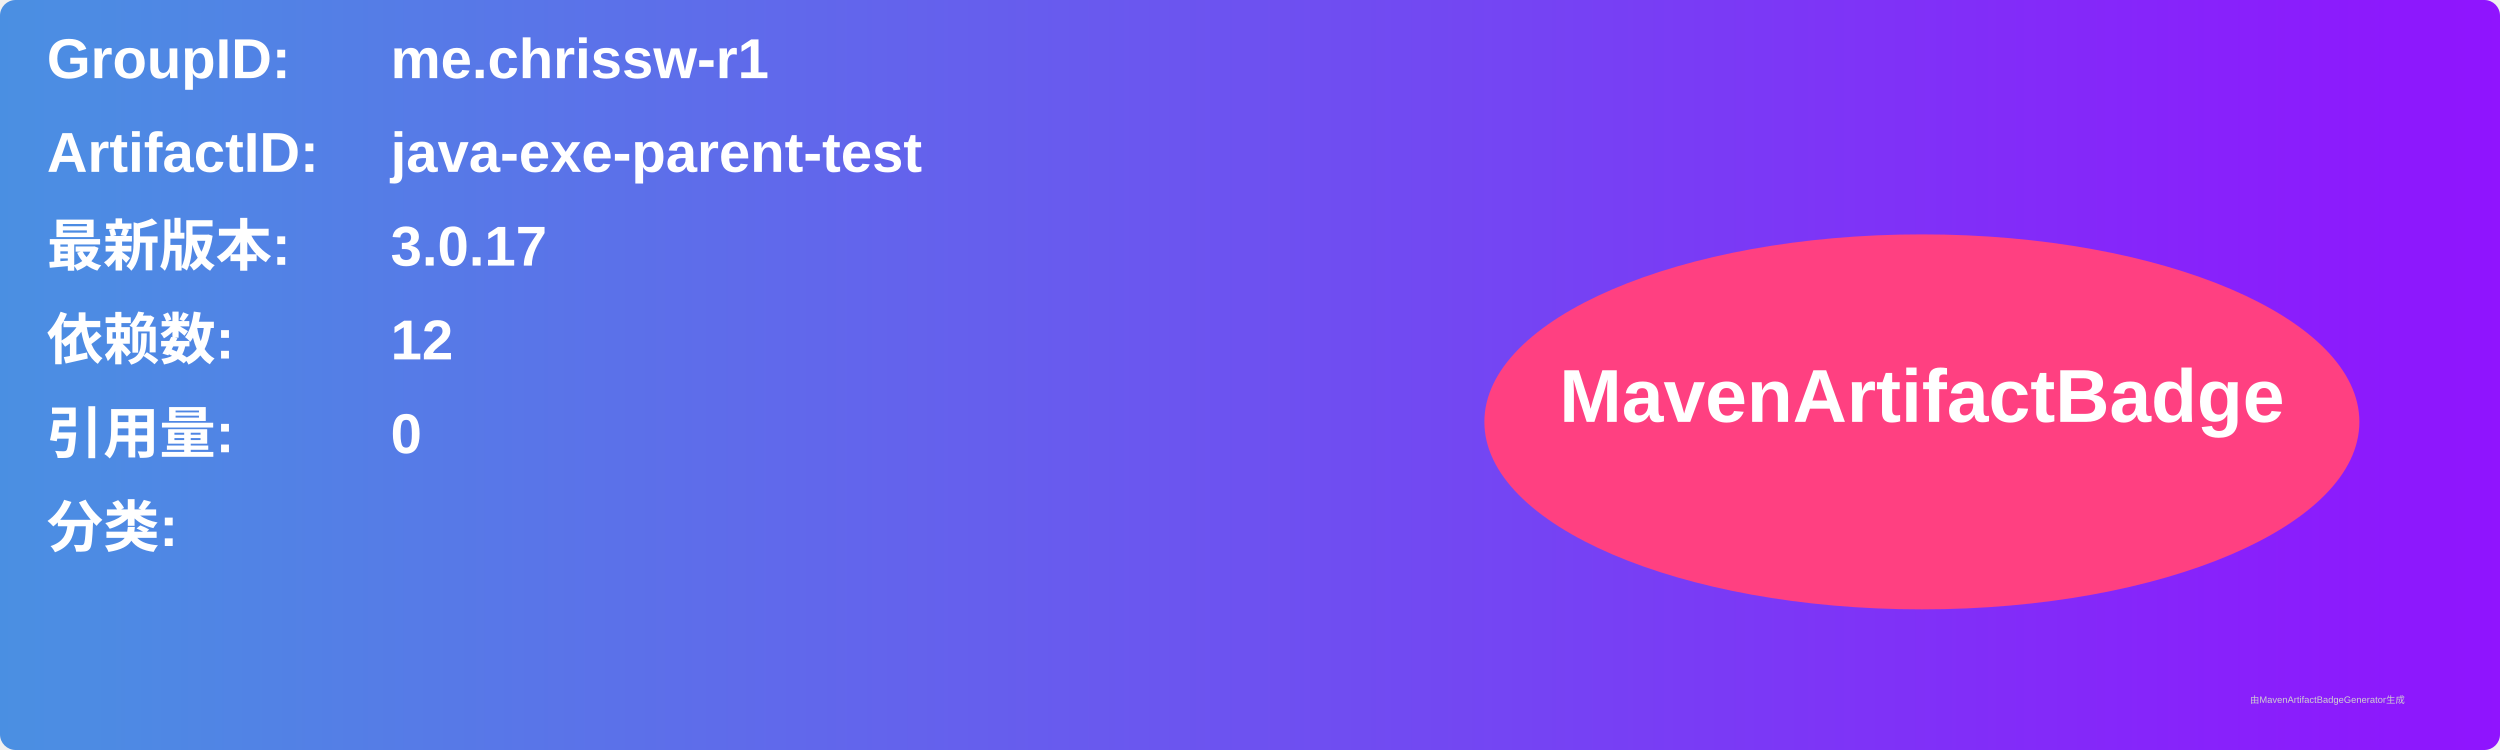
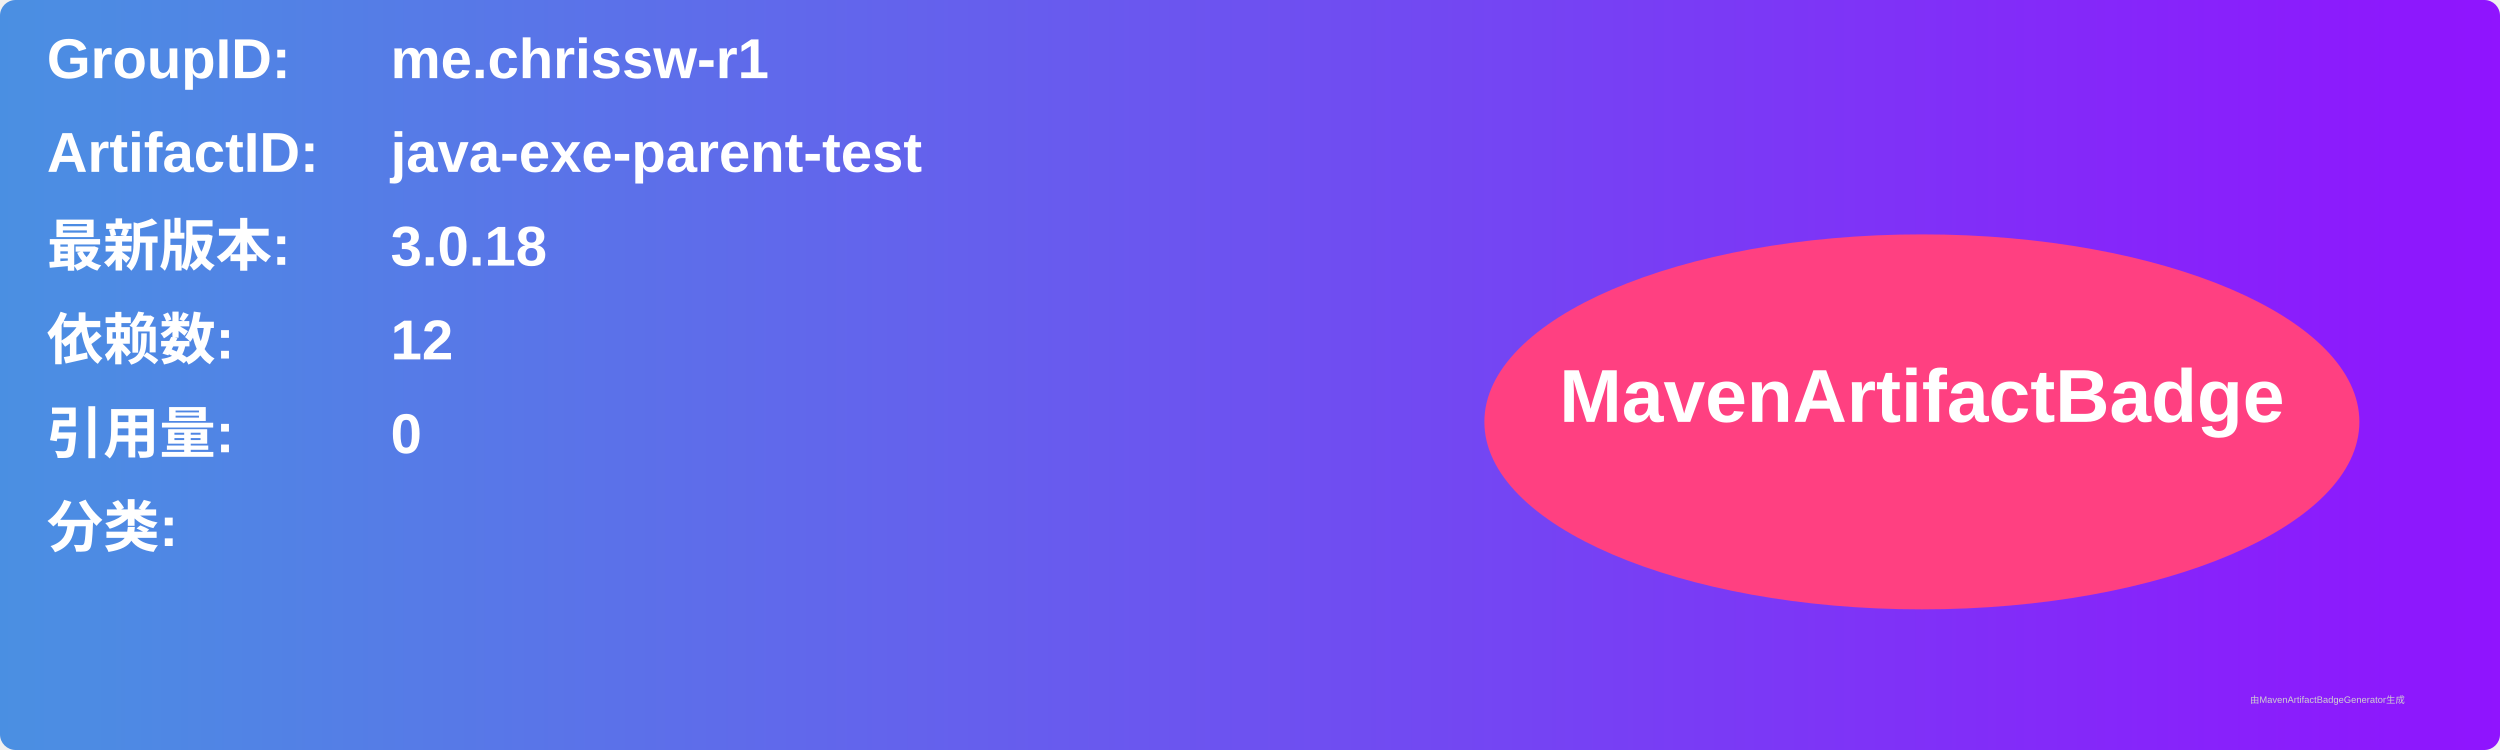
<svg xmlns="http://www.w3.org/2000/svg" width="800" height="240" viewBox="0 0 800 240">
  <linearGradient id="grad" x1="0%" y1="0%" x2="100%" y2="0%">
    <stop offset="0%" stop-color="#4a90e2" />
    <stop offset="100%" stop-color="#9013fe" />
  </linearGradient>
  <rect width="100%" height="100%" rx="5" ry="5" fill="url(#grad)" />
  <g transform="translate(15, 15)">
    <text x="0" y="10" font-family="Arial" font-size="18" fill="white" font-weight="bold" width="260">GroupID:</text>
    <text x="110" y="10" font-family="Arial" font-size="18" fill="white" font-weight="bold" width="460">me.chrissw-r1</text>
    <text x="0" y="40" font-family="Arial" font-size="18" fill="white" font-weight="bold" width="260">ArtifactID:</text>
    <text x="110" y="40" font-family="Arial" font-size="18" fill="white" font-weight="bold" width="460">java-exe-parent-test</text>
    <text x="0" y="70" font-family="Arial" font-size="18" fill="white" font-weight="bold">最新版本:</text>
    <text x="110" y="70" font-family="Arial" font-size="18" fill="white" font-weight="bold">
-       <tspan font-weight="bold">3.0.17</tspan>
+       <tspan font-weight="bold">3.0.18</tspan>
    </text>
    <text x="0" y="100" font-family="Arial" font-size="18" fill="white" font-weight="bold">依赖数: </text>
    <text x="110" y="100" font-family="Arial" font-size="18" fill="white">
      <tspan font-weight="bold">12</tspan>
    </text>
    <text x="0" y="130" font-family="Arial" font-size="18" fill="white" font-weight="bold">引用量: </text>
    <text x="110" y="130" font-family="Arial" font-size="18" fill="white">
      <tspan font-weight="bold">0</tspan>
    </text>
    <text x="0" y="160" font-family="Arial" font-size="18" fill="white" font-weight="bold">分类:</text>
    <text x="10" y="190" font-family="Arial" font-size="10" fill="white">
      <tspan font-weight="bold" />
    </text>
    <ellipse cx="600" cy="120" rx="140" ry="60" fill="#ff4081" />
    <text x="600" y="120" text-anchor="middle" font-family="Arial" font-size="24" fill="white" font-weight="bold">MavenArtifactBadge</text>
  </g>
  <text x="720" y="225" font-family="Arial" font-size="3" fill="#d0d0d0">由MavenArtifactBadgeGenerator生成</text>
</svg>
